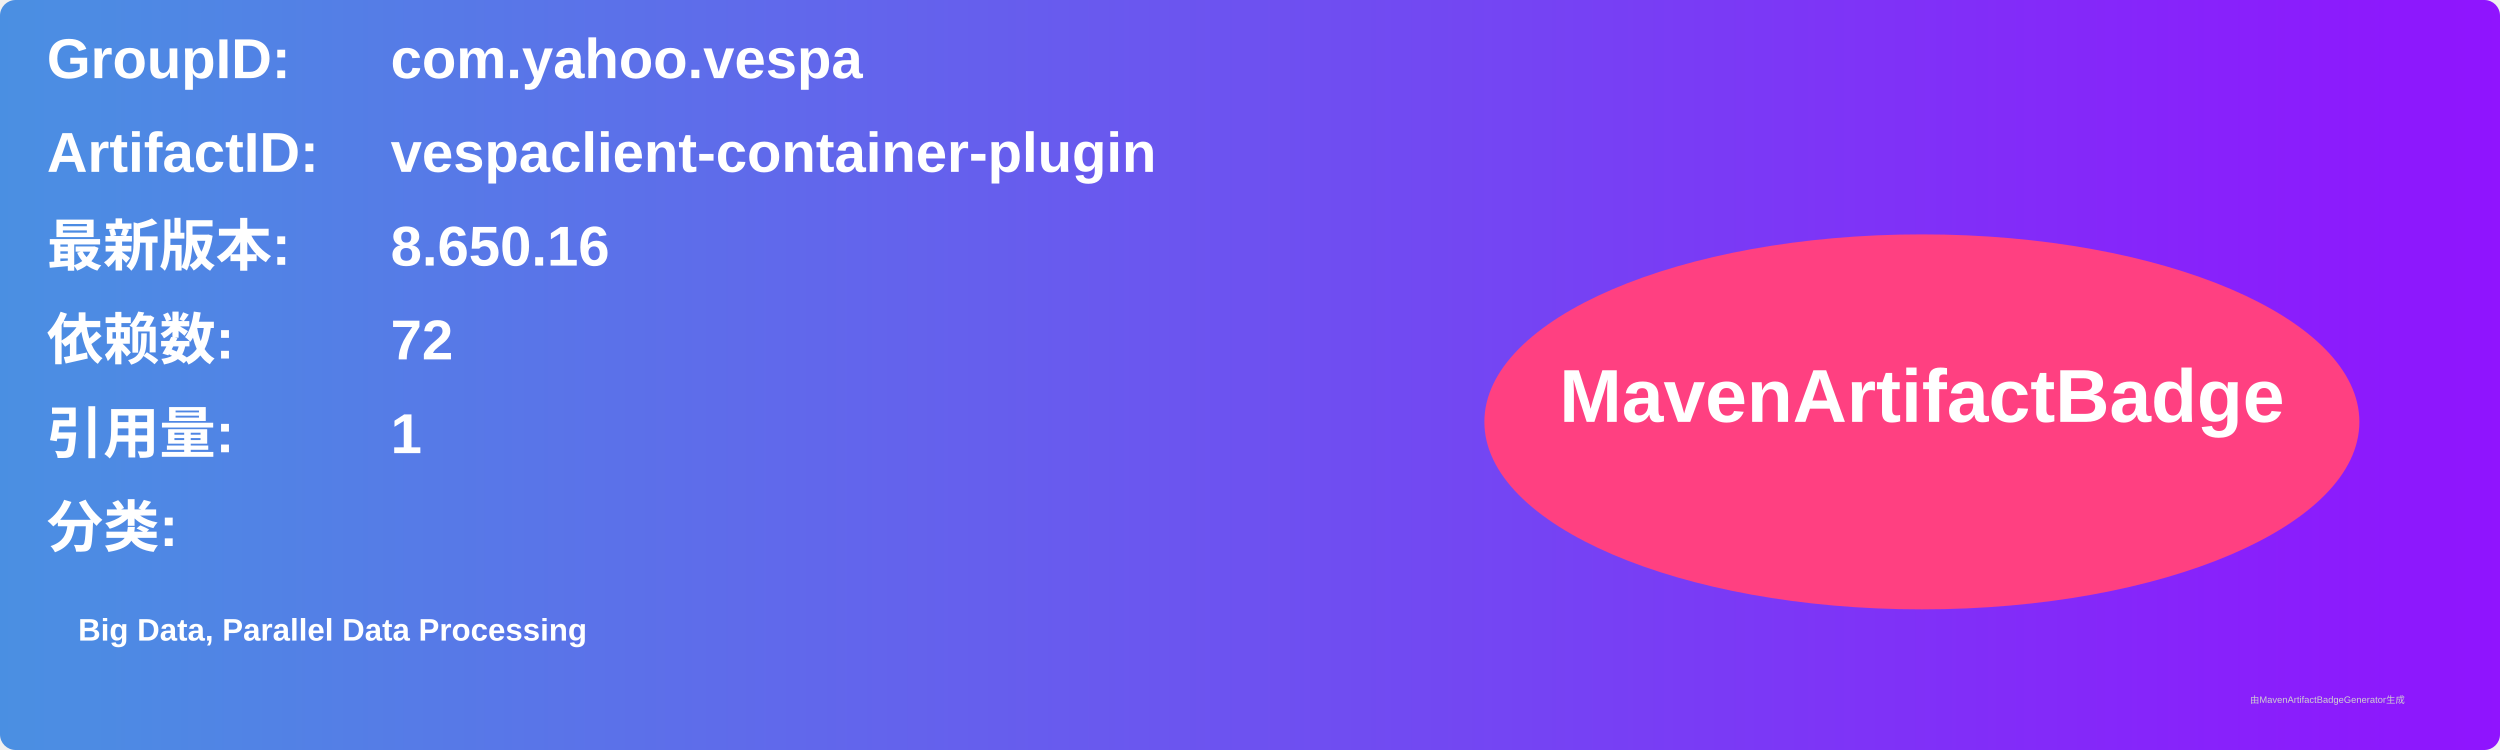
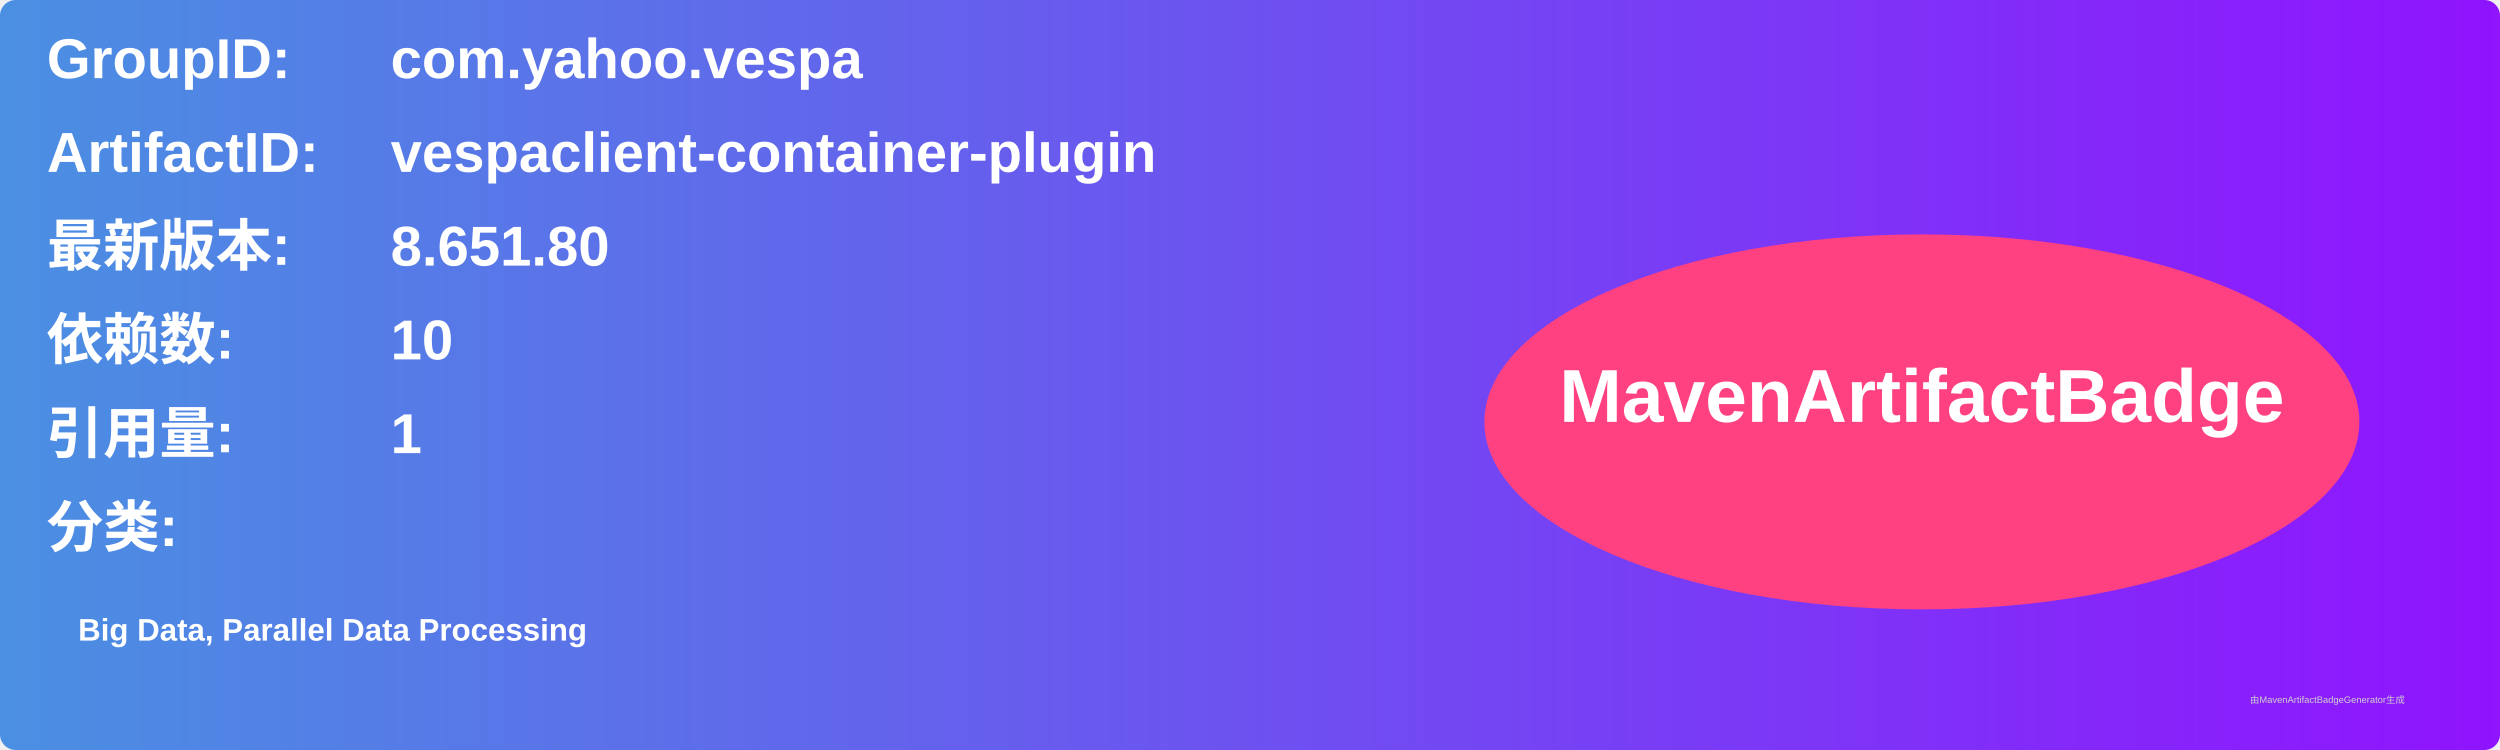
<svg xmlns="http://www.w3.org/2000/svg" width="800" height="240" viewBox="0 0 800 240">
  <linearGradient id="grad" x1="0%" y1="0%" x2="100%" y2="0%">
    <stop offset="0%" stop-color="#4a90e2" />
    <stop offset="100%" stop-color="#9013fe" />
  </linearGradient>
  <rect width="100%" height="100%" rx="5" ry="5" fill="url(#grad)" />
  <g transform="translate(15, 15)">
    <text x="0" y="10" font-family="Arial" font-size="18" fill="white" font-weight="bold" width="260">GroupID:</text>
    <text x="110" y="10" font-family="Arial" font-size="18" fill="white" font-weight="bold" width="460">com.yahoo.vespa</text>
    <text x="0" y="40" font-family="Arial" font-size="18" fill="white" font-weight="bold" width="260">ArtifactID:</text>
    <text x="110" y="40" font-family="Arial" font-size="18" fill="white" font-weight="bold" width="460">vespaclient-container-plugin</text>
    <text x="0" y="70" font-family="Arial" font-size="18" fill="white" font-weight="bold">最新版本:</text>
    <text x="110" y="70" font-family="Arial" font-size="18" fill="white" font-weight="bold">
-       <tspan font-weight="bold">8.650.16</tspan>
+       <tspan font-weight="bold">8.651.80</tspan>
    </text>
    <text x="0" y="100" font-family="Arial" font-size="18" fill="white" font-weight="bold">依赖数: </text>
    <text x="110" y="100" font-family="Arial" font-size="18" fill="white">
-       <tspan font-weight="bold">72</tspan>
+       <tspan font-weight="bold">10</tspan>
    </text>
    <text x="0" y="130" font-family="Arial" font-size="18" fill="white" font-weight="bold">引用量: </text>
    <text x="110" y="130" font-family="Arial" font-size="18" fill="white">
      <tspan font-weight="bold">1</tspan>
    </text>
    <text x="0" y="160" font-family="Arial" font-size="18" fill="white" font-weight="bold">分类:</text>
    <text x="10" y="190" font-family="Arial" font-size="10" fill="white">
      <tspan font-weight="bold">Big Data, Parallel Data Processing</tspan>
    </text>
    <ellipse cx="600" cy="120" rx="140" ry="60" fill="#ff4081" />
    <text x="600" y="120" text-anchor="middle" font-family="Arial" font-size="24" fill="white" font-weight="bold">MavenArtifactBadge</text>
  </g>
  <text x="720" y="225" font-family="Arial" font-size="3" fill="#d0d0d0">由MavenArtifactBadgeGenerator生成</text>
</svg>
